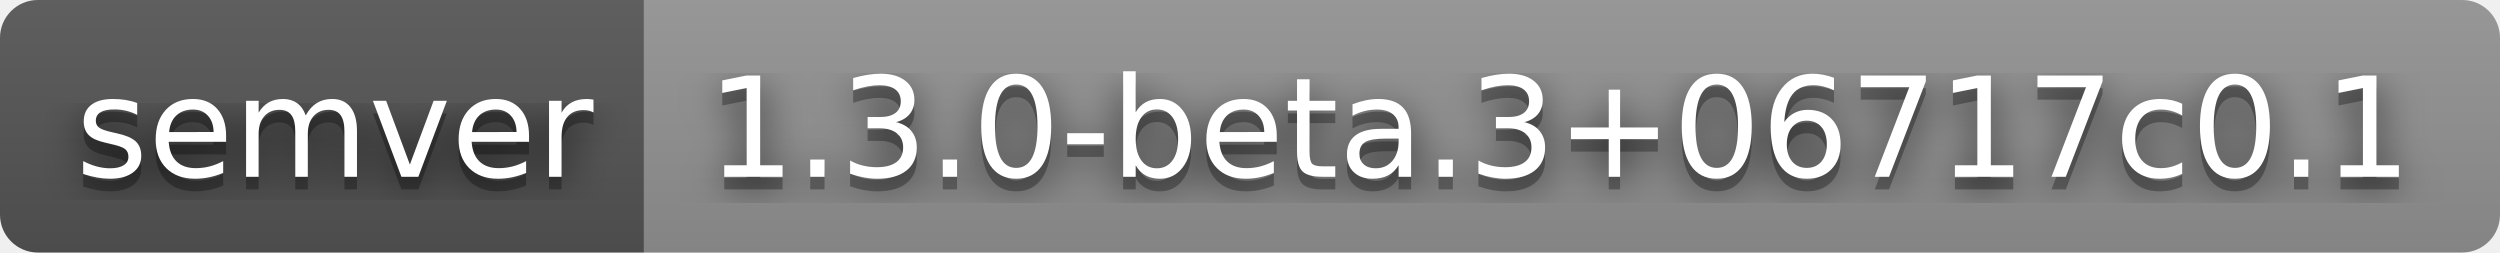
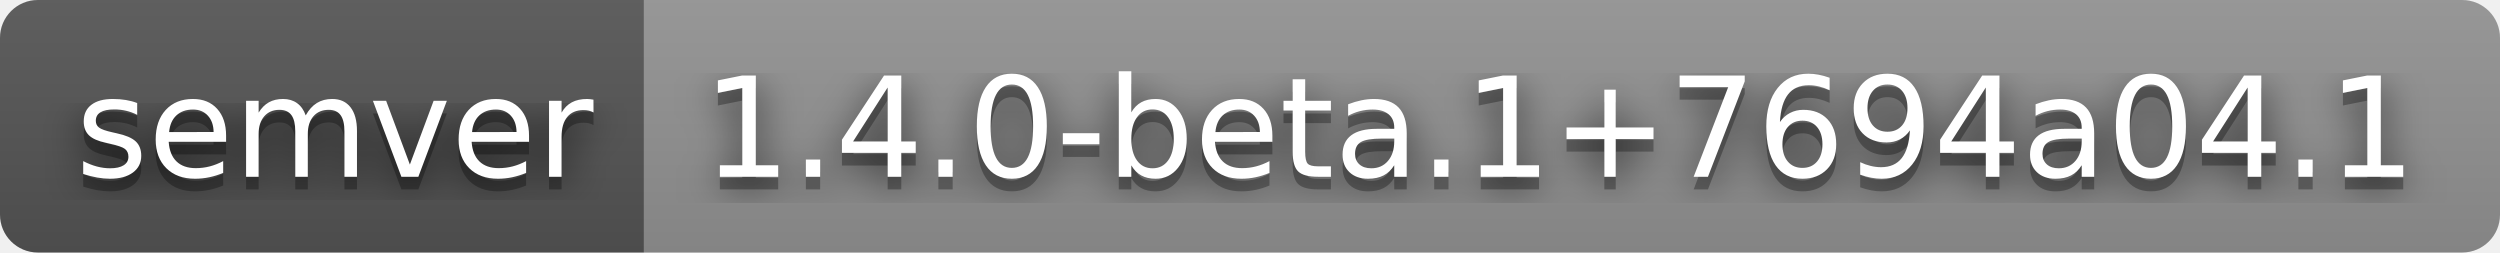
- <svg xmlns="http://www.w3.org/2000/svg" width="198" height="20" role="img" aria-label="semver: 1.3.0-beta.3+06717c0.1">
+ <svg xmlns="http://www.w3.org/2000/svg" width="198" height="20" role="img" aria-label="semver: 1.4.0-beta.1+7694a04.1">
  <filter id="blur">
    <feGaussianBlur stdDeviation="16" />
  </filter>
  <linearGradient id="s" x2="0" y2="100%">
    <stop offset="0" stop-color="#bbb" stop-opacity=".1" />
    <stop offset="1" stop-opacity=".1" />
  </linearGradient>
  <clipPath id="r">
    <rect width="198" height="20" rx="3" />
  </clipPath>
  <g clip-path="url(#r)">
    <rect width="51" height="20" fill="#555" />
    <rect x="51" width="147" height="20" fill="#939393" />
    <rect width="198" height="20" fill="url(#s)" />
  </g>
  <g fill="#fff" text-anchor="middle" font-family="Verdana,Geneva,DejaVu Sans,sans-serif" text-rendering="geometricPrecision" font-size="110">
    <g transform="scale(.1)">
      <g aria-hidden="true" fill="#010101">
        <text x="265" y="150" fill-opacity=".8" filter="url(#blur)" textLength="410">semver</text>
        <text x="265" y="150" fill-opacity=".3" textLength="410">semver</text>
      </g>
      <text x="265" y="140" textLength="410">semver</text>
    </g>
    <g transform="scale(.1)">
      <g aria-hidden="true" fill="#010101">
-         <text x="1235" y="150" fill-opacity=".8" filter="url(#blur)" textLength="1370">1.3.0-beta.3+06717c0.1</text>
-         <text x="1235" y="150" fill-opacity=".3" textLength="1370">1.3.0-beta.3+06717c0.1</text>
+         <text x="1235" y="150" fill-opacity=".8" filter="url(#blur)" textLength="1370">1.4.0-beta.1+7694a04.1</text>
+         <text x="1235" y="150" fill-opacity=".3" textLength="1370">1.4.0-beta.1+7694a04.1</text>
      </g>
-       <text x="1235" y="140" textLength="1370">1.3.0-beta.3+06717c0.1</text>
+       <text x="1235" y="140" textLength="1370">1.4.0-beta.1+7694a04.1</text>
    </g>
  </g>
</svg>
